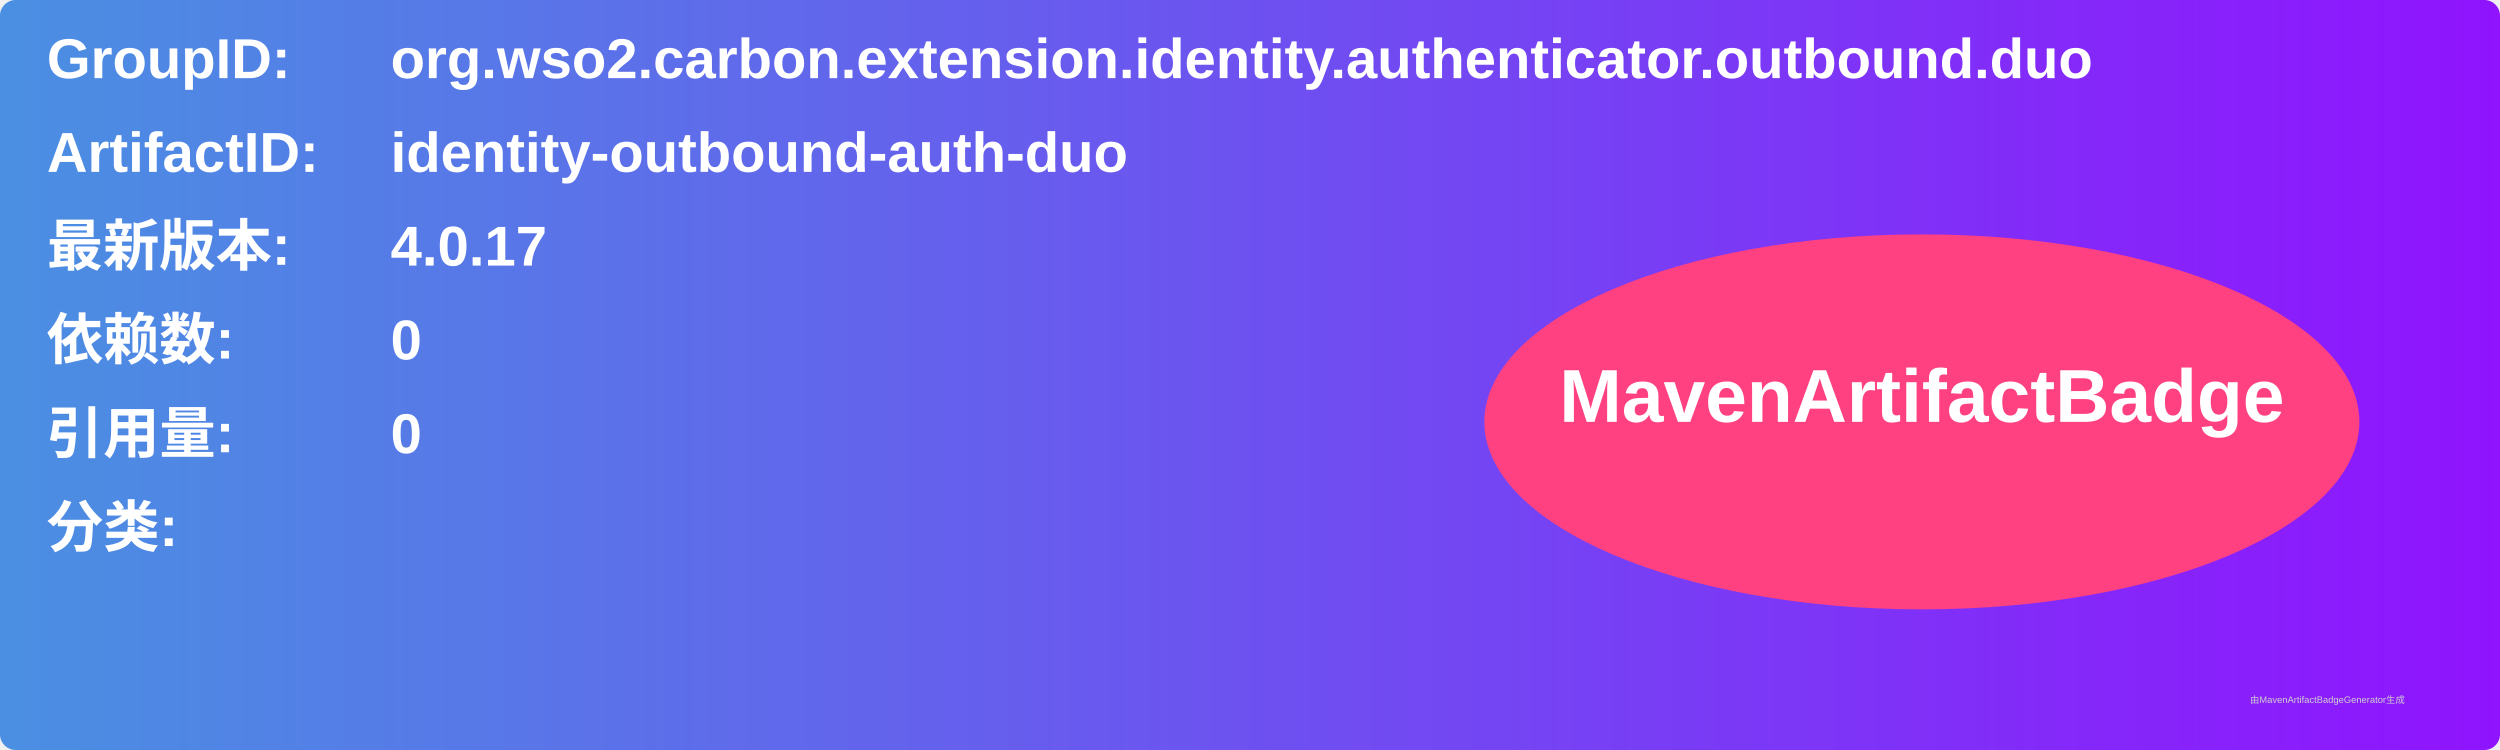
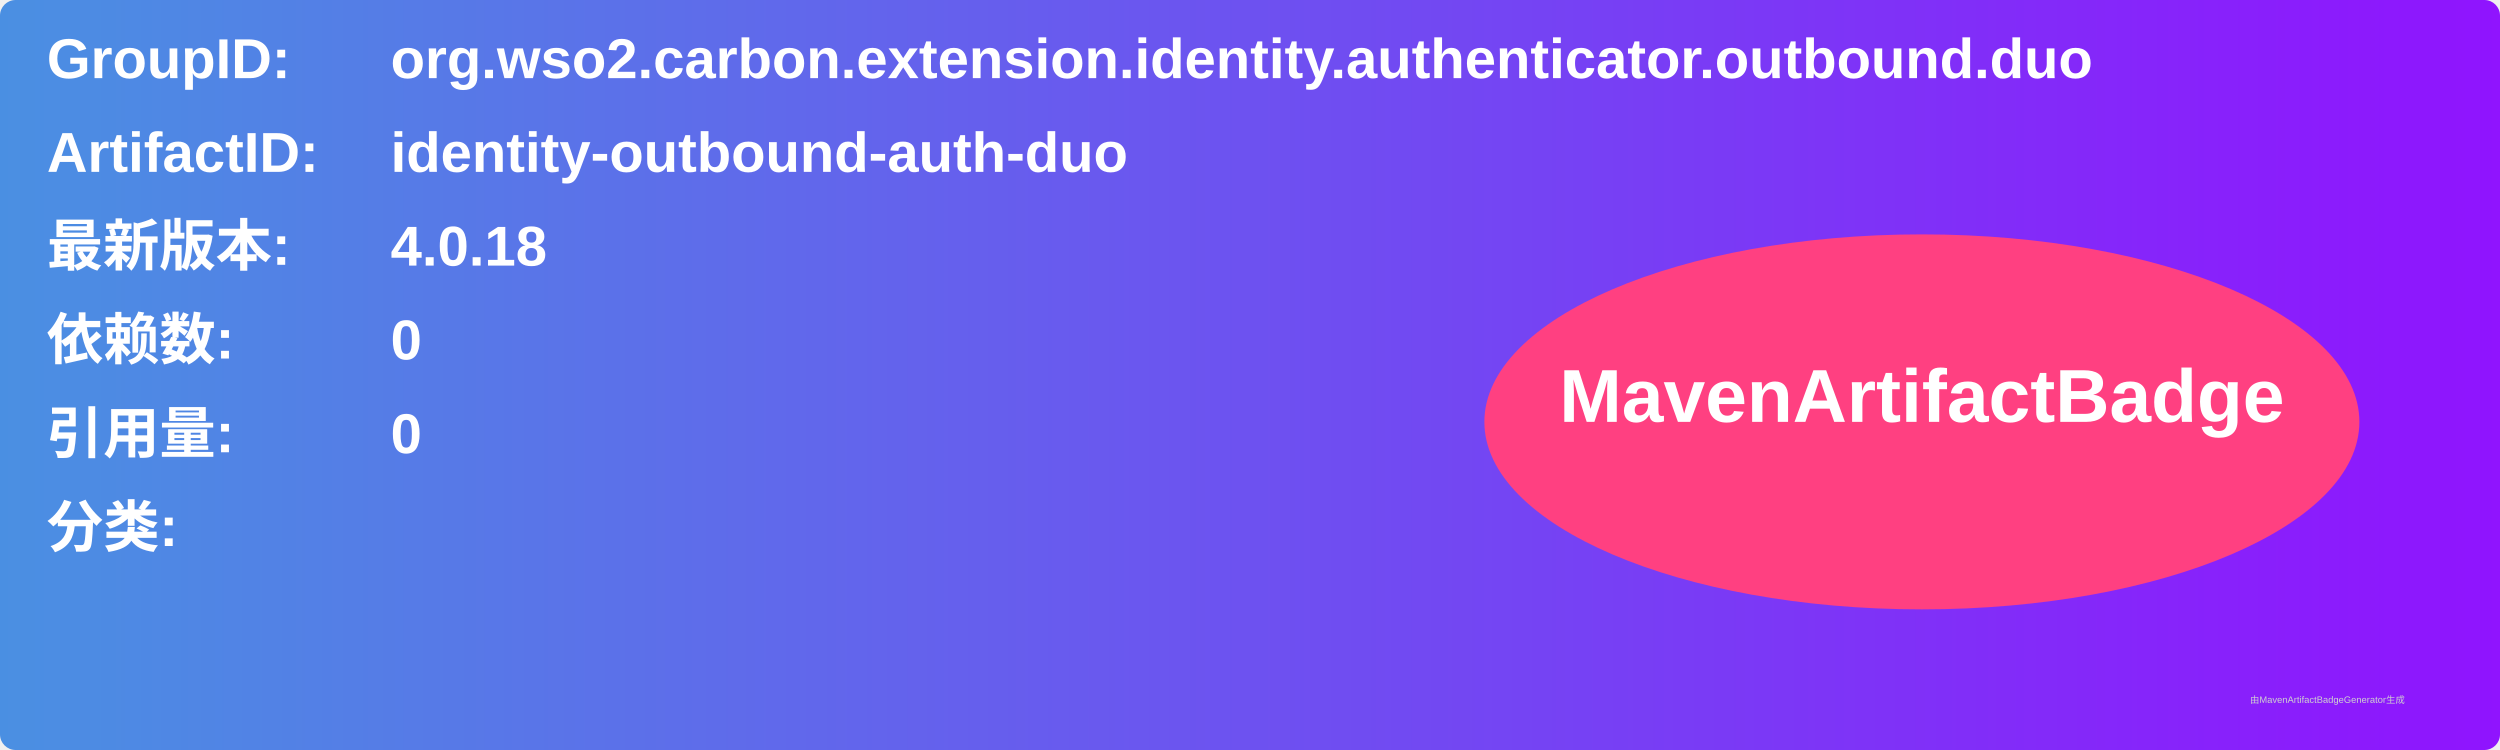
<svg xmlns="http://www.w3.org/2000/svg" width="800" height="240" viewBox="0 0 800 240">
  <linearGradient id="grad" x1="0%" y1="0%" x2="100%" y2="0%">
    <stop offset="0%" stop-color="#4a90e2" />
    <stop offset="100%" stop-color="#9013fe" />
  </linearGradient>
  <rect width="100%" height="100%" rx="5" ry="5" fill="url(#grad)" />
  <g transform="translate(15, 15)">
    <text x="0" y="10" font-family="Arial" font-size="18" fill="white" font-weight="bold" width="260">GroupID:</text>
    <text x="110" y="10" font-family="Arial" font-size="18" fill="white" font-weight="bold" width="460">org.wso2.carbon.extension.identity.authenticator.outbound.duo</text>
    <text x="0" y="40" font-family="Arial" font-size="18" fill="white" font-weight="bold" width="260">ArtifactID:</text>
    <text x="110" y="40" font-family="Arial" font-size="18" fill="white" font-weight="bold" width="460">identity-outbound-auth-duo</text>
    <text x="0" y="70" font-family="Arial" font-size="18" fill="white" font-weight="bold">最新版本:</text>
    <text x="110" y="70" font-family="Arial" font-size="18" fill="white" font-weight="bold">
-       <tspan font-weight="bold">4.0.17</tspan>
+       <tspan font-weight="bold">4.0.18</tspan>
    </text>
    <text x="0" y="100" font-family="Arial" font-size="18" fill="white" font-weight="bold">依赖数: </text>
    <text x="110" y="100" font-family="Arial" font-size="18" fill="white">
      <tspan font-weight="bold">0</tspan>
    </text>
    <text x="0" y="130" font-family="Arial" font-size="18" fill="white" font-weight="bold">引用量: </text>
    <text x="110" y="130" font-family="Arial" font-size="18" fill="white">
      <tspan font-weight="bold">0</tspan>
    </text>
    <text x="0" y="160" font-family="Arial" font-size="18" fill="white" font-weight="bold">分类:</text>
    <text x="10" y="190" font-family="Arial" font-size="10" fill="white">
      <tspan font-weight="bold" />
    </text>
    <ellipse cx="600" cy="120" rx="140" ry="60" fill="#ff4081" />
    <text x="600" y="120" text-anchor="middle" font-family="Arial" font-size="24" fill="white" font-weight="bold">MavenArtifactBadge</text>
  </g>
  <text x="720" y="225" font-family="Arial" font-size="3" fill="#d0d0d0">由MavenArtifactBadgeGenerator生成</text>
</svg>
